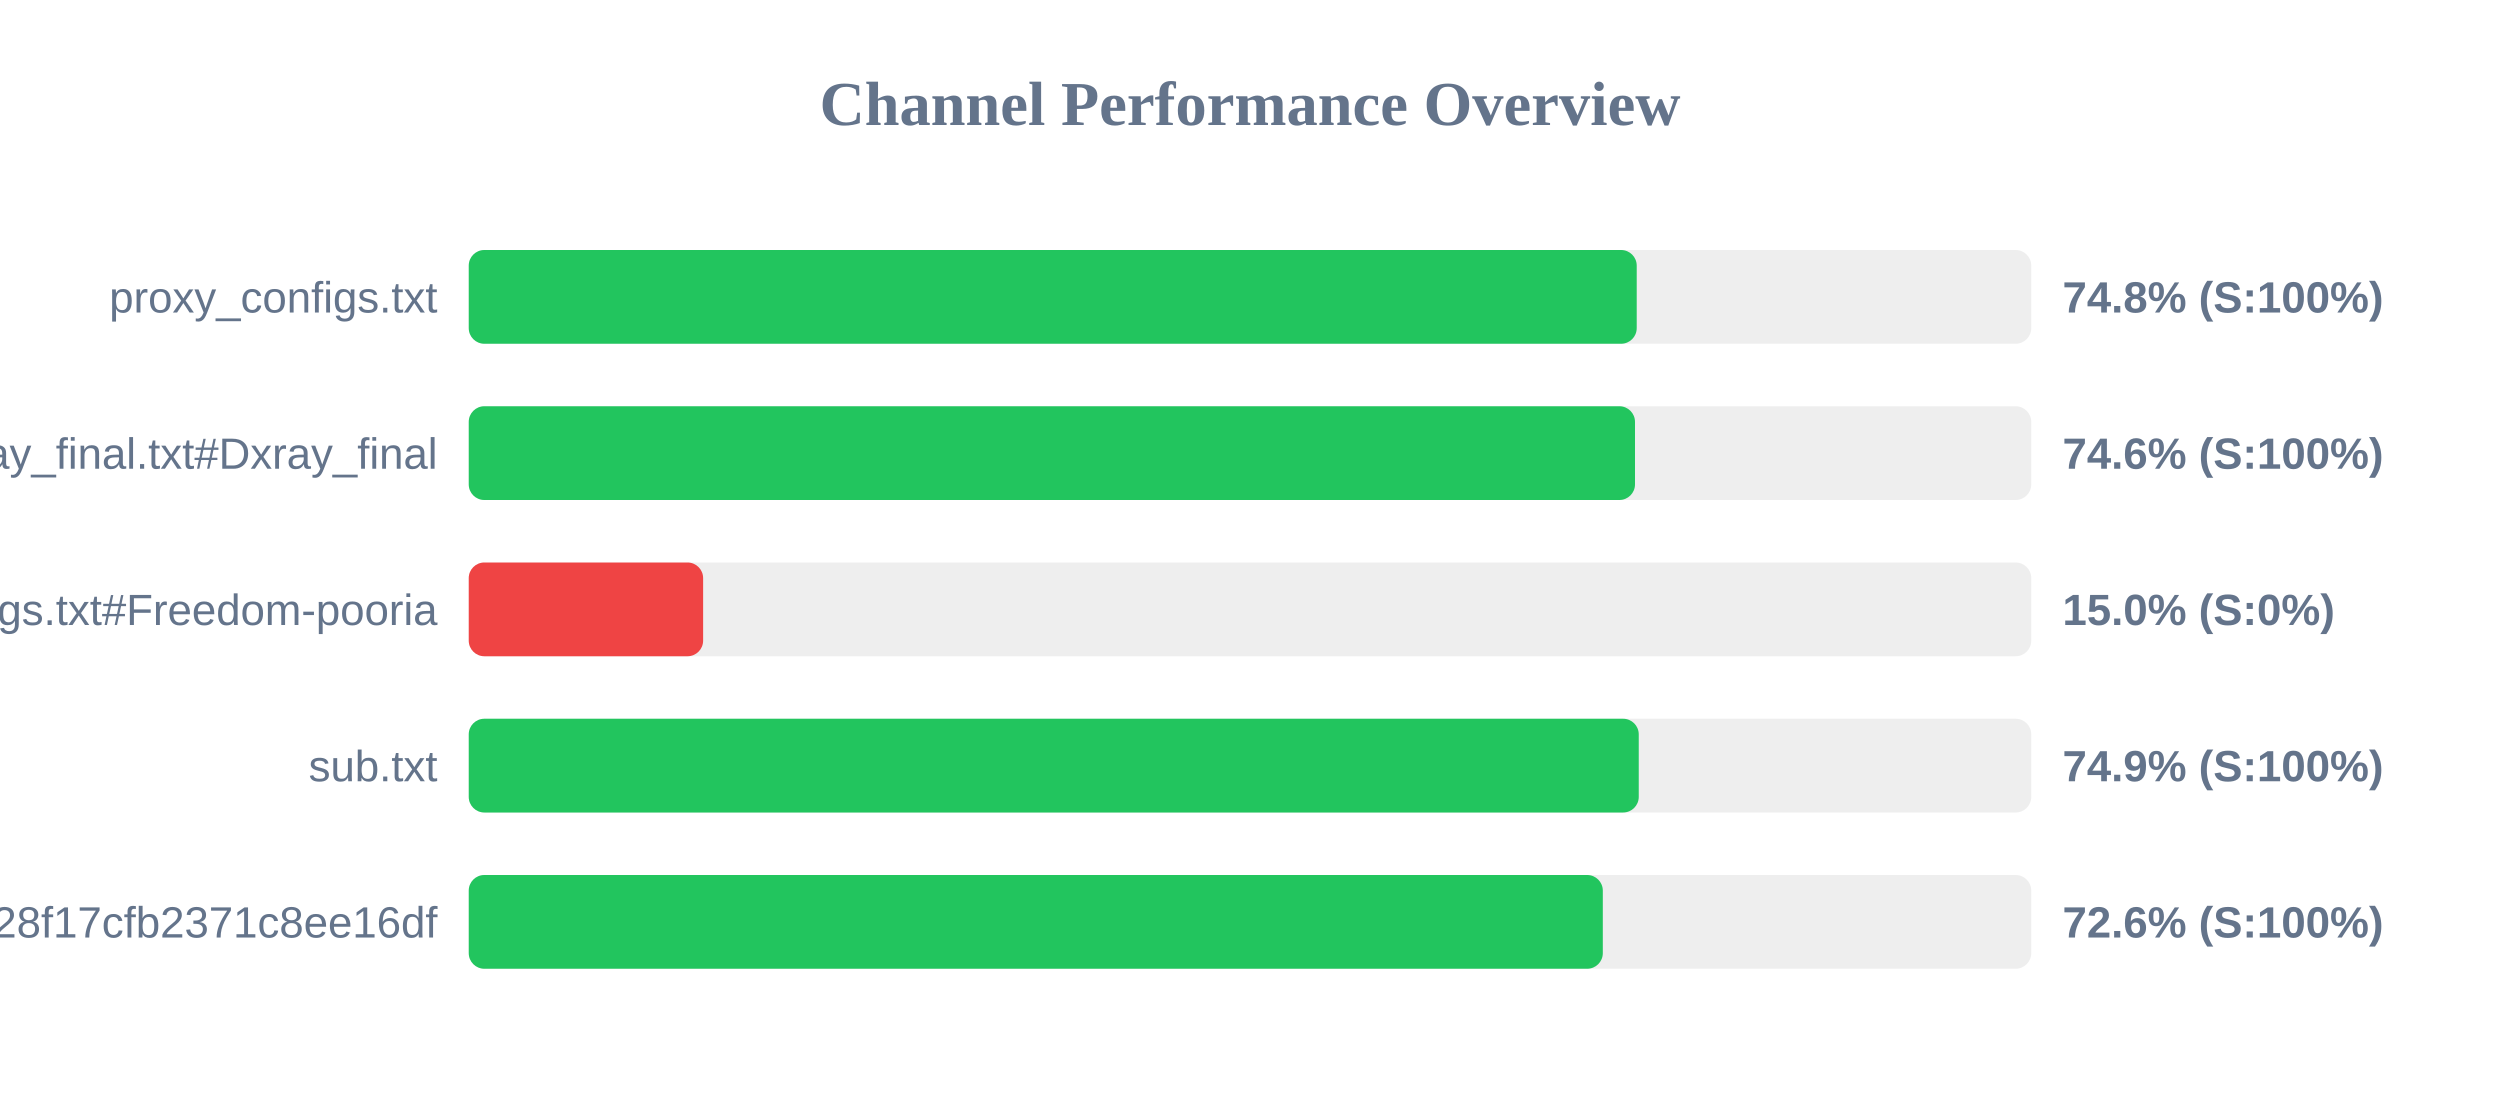
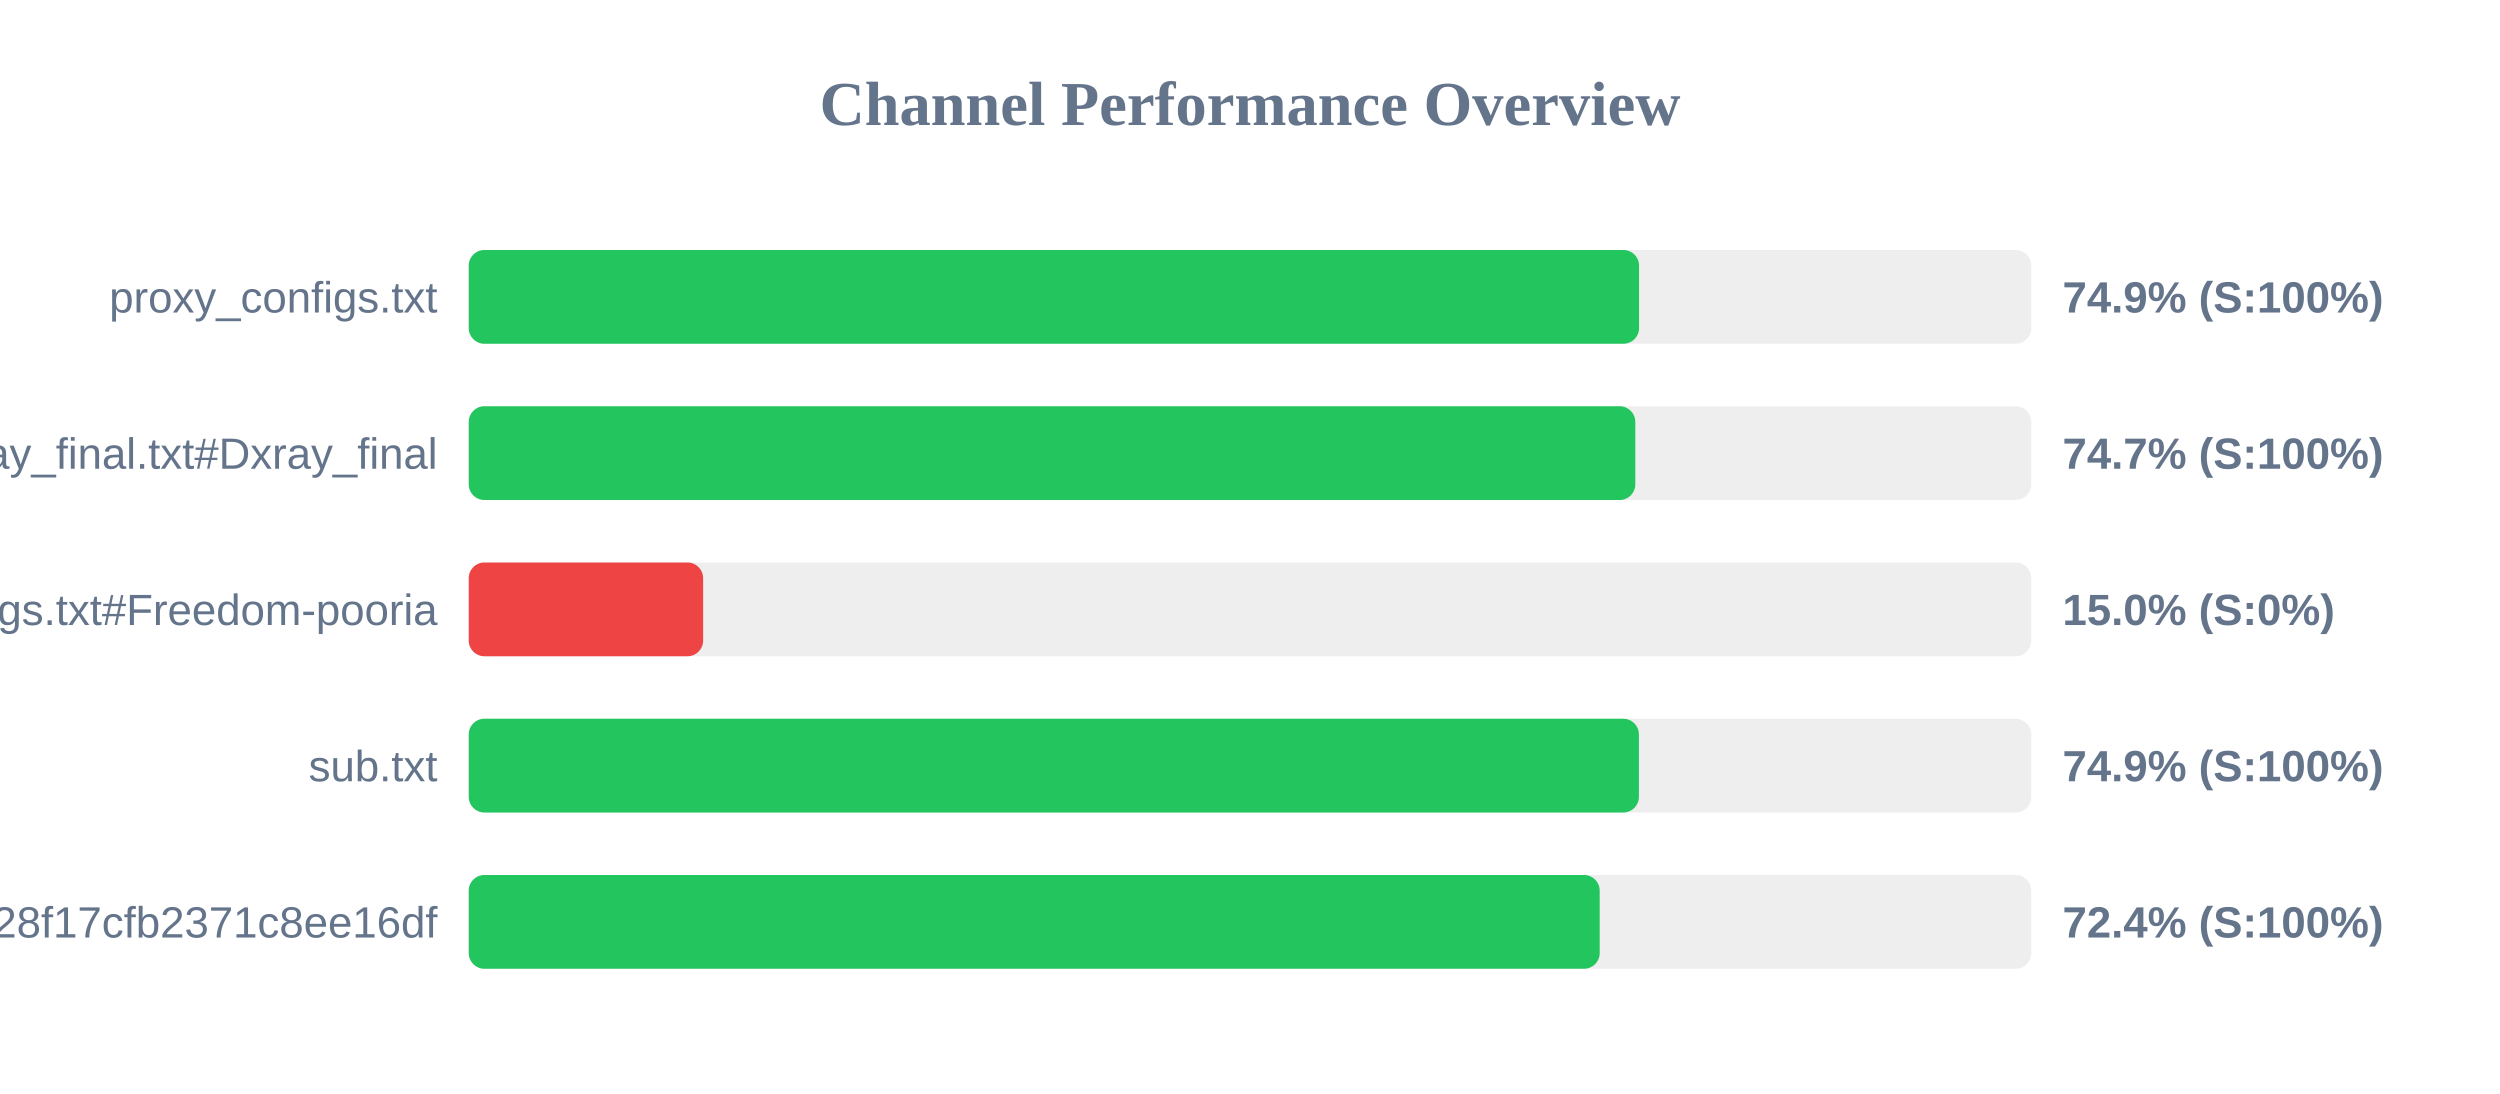
<svg xmlns="http://www.w3.org/2000/svg" width="800" height="350" version="1.1">
  <style>
        .row { font: 14px Arial; fill: #64748b; }
        .score { font: bold 14px Arial; fill: #64748b; }
    </style>
  <text x="400" y="40" text-anchor="middle" font-size="20px" font-weight="bold" fill="#64748b">Channel Performance Overview</text>
  <rect x="150" y="80" width="500" height="30" fill="#eee" rx="5" />
-   <rect x="150" y="80" width="373.75" height="30" fill="#22c55e" rx="5" />
+   <rect x="150" y="80" width="374.5" height="30" fill="#22c55e" rx="5" />
  <text x="140" y="100" text-anchor="end" class="row">proxy_configs.txt</text>
-   <text x="660" y="100" text-anchor="start" class="score">74.8% (S:100%)</text>
+   <text x="660" y="100" text-anchor="start" class="score">74.9% (S:100%)</text>
  <rect x="150" y="130" width="500" height="30" fill="#eee" rx="5" />
-   <rect x="150" y="130" width="373.2" height="30" fill="#22c55e" rx="5" />
+   <rect x="150" y="130" width="373.3" height="30" fill="#22c55e" rx="5" />
  <text x="140" y="150" text-anchor="end" class="row">xray_final.txt#Dxray_final</text>
-   <text x="660" y="150" text-anchor="start" class="score">74.6% (S:100%)</text>
+   <text x="660" y="150" text-anchor="start" class="score">74.7% (S:100%)</text>
  <rect x="150" y="180" width="500" height="30" fill="#eee" rx="5" />
  <rect x="150" y="180" width="75.0" height="30" fill="#ef4444" rx="5" />
  <text x="140" y="200" text-anchor="end" class="row">v2ray_configs.txt#Freedom-pooria</text>
  <text x="660" y="200" text-anchor="start" class="score">15.0% (S:0%)</text>
  <rect x="150" y="230" width="500" height="30" fill="#eee" rx="5" />
-   <rect x="150" y="230" width="374.4" height="30" fill="#22c55e" rx="5" />
+   <rect x="150" y="230" width="374.45" height="30" fill="#22c55e" rx="5" />
  <text x="140" y="250" text-anchor="end" class="row">sub.txt</text>
  <text x="660" y="250" text-anchor="start" class="score">74.9% (S:100%)</text>
  <rect x="150" y="280" width="500" height="30" fill="#eee" rx="5" />
-   <rect x="150" y="280" width="362.9" height="30" fill="#22c55e" rx="5" />
+   <rect x="150" y="280" width="361.9" height="30" fill="#22c55e" rx="5" />
  <text x="140" y="300" text-anchor="end" class="row">?token=fedfed7b41b828f17cfb2371c8ee16df</text>
-   <text x="660" y="300" text-anchor="start" class="score">72.6% (S:100%)</text>
+   <text x="660" y="300" text-anchor="start" class="score">72.4% (S:100%)</text>
</svg>
